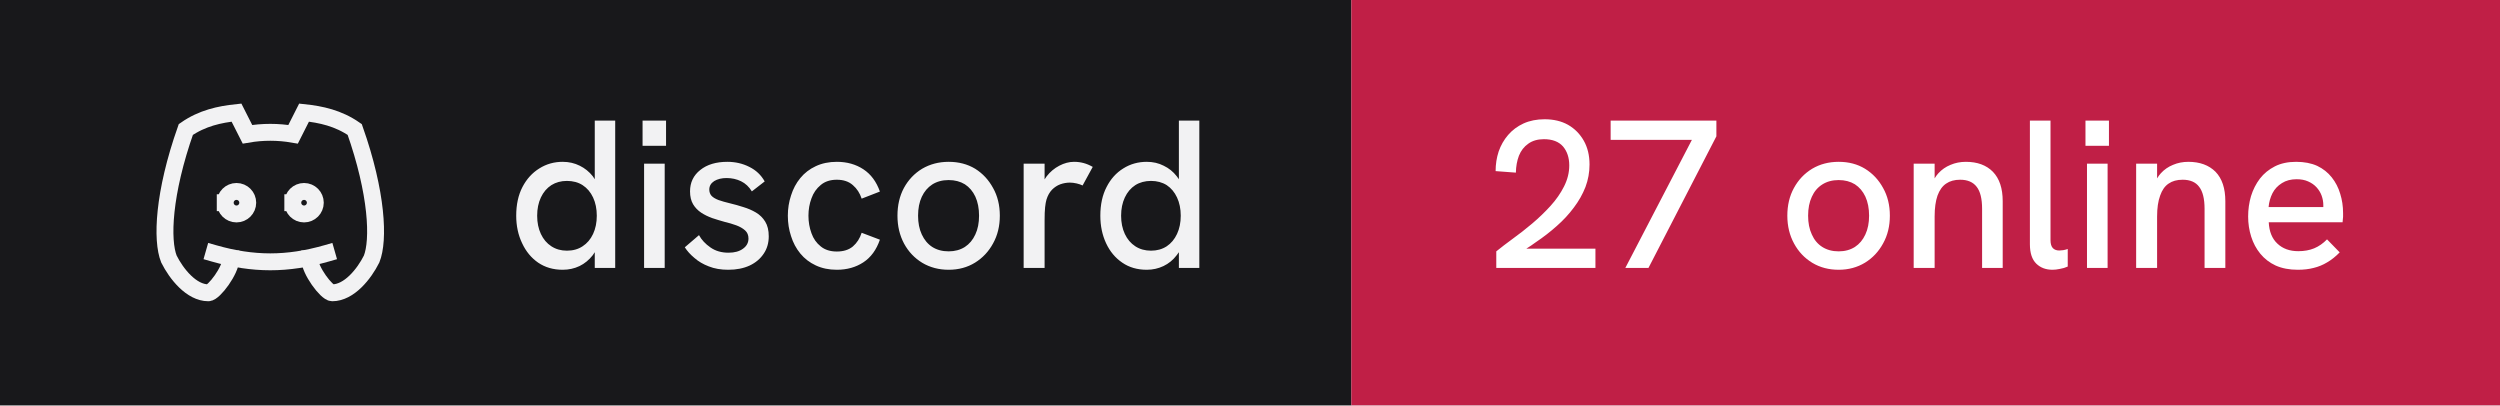
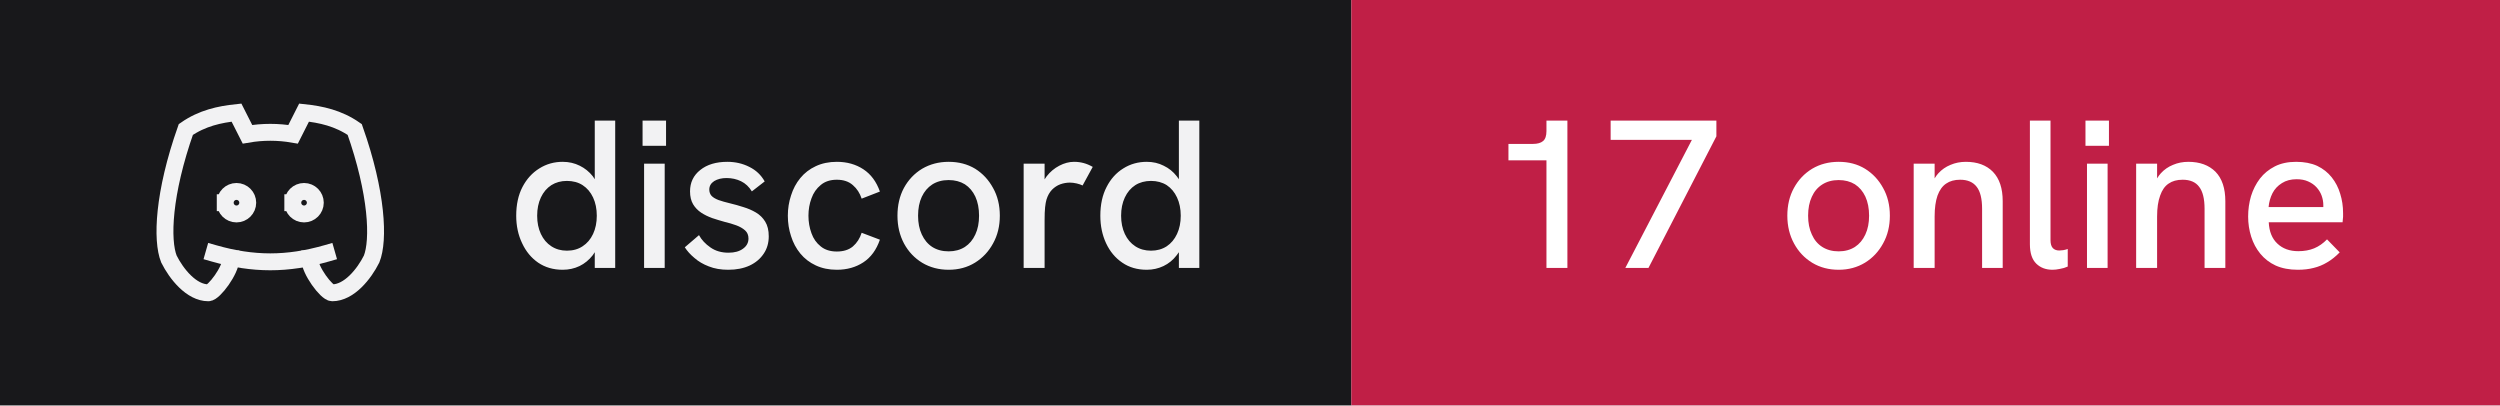
- <svg xmlns="http://www.w3.org/2000/svg" width="148" height="24" viewBox="0 0 148 24" role="img" aria-label="discord: 27 online">
+ <svg xmlns="http://www.w3.org/2000/svg" width="148" height="24" viewBox="0 0 148 24" role="img" aria-label="discord: 17 online">
  <rect width="80" height="24" fill="#18181b" />
  <rect x="80" width="68" height="24" fill="#c01f46" />
  <g transform="translate(8 4) scale(0.6666667)" fill="none" stroke="#f2f2f3" stroke-width="1.5" stroke-linecap="square" stroke-linejoin="miter">
    <path d="M8 12a1 1 0 1 0 2 0a1 1 0 0 0 -2 0" />
    <path d="M14 12a1 1 0 1 0 2 0a1 1 0 0 0 -2 0" />
    <path d="M15.5 17c0 1 1.5 3 2 3c1.5 0 2.833 -1.667 3.5 -3c.667 -1.667 .5 -5.833 -1.5 -11.5c-1.457 -1.015 -3 -1.34 -4.5 -1.5l-.972 1.923a11.913 11.913 0 0 0 -4.053 0l-.975 -1.923c-1.5 .16 -3.043 .485 -4.5 1.5c-2 5.667 -2.167 9.833 -1.5 11.5c.667 1.333 2 3 3.5 3c.5 0 2 -2 2 -3" />
    <path d="M7 16.5c3.5 1 6.5 1 10 0" />
  </g>
  <path fill="#f2f2f3" d="M33.31 15.97L33.31 15.97Q32.48 15.97 31.86 15.55Q31.25 15.13 30.91 14.40Q30.56 13.67 30.56 12.77L30.56 12.77Q30.56 11.78 30.93 11.07Q31.30 10.36 31.93 9.97Q32.55 9.58 33.31 9.58L33.31 9.58Q33.86 9.58 34.32 9.81Q34.77 10.03 35.09 10.43L35.09 10.43Q35.15 10.52 35.21 10.61L35.21 10.61L35.21 7.14L36.42 7.14L36.42 15.86L35.21 15.86L35.21 14.93Q35.15 15.03 35.09 15.11L35.09 15.11Q34.76 15.53 34.31 15.75Q33.85 15.97 33.31 15.97ZM33.56 14.84L33.56 14.84Q34.10 14.84 34.49 14.58Q34.89 14.32 35.11 13.85Q35.33 13.38 35.33 12.77Q35.33 12.16 35.11 11.69Q34.89 11.22 34.49 10.96Q34.10 10.71 33.56 10.71L33.56 10.71Q33.04 10.71 32.64 10.96Q32.24 11.22 32.02 11.69Q31.80 12.16 31.80 12.77Q31.80 13.38 32.02 13.85Q32.24 14.32 32.64 14.58Q33.04 14.84 33.56 14.84ZM39.35 15.86L38.13 15.86L38.13 9.69L39.35 9.69L39.35 15.86ZM39.43 8.63L38.04 8.63L38.04 7.14L39.43 7.14L39.43 8.63ZM43.11 15.97L43.11 15.97Q42.46 15.97 41.96 15.77Q41.46 15.58 41.11 15.27Q40.75 14.97 40.54 14.64L40.54 14.64L41.38 13.92Q41.61 14.34 42.06 14.65Q42.50 14.96 43.13 14.96L43.13 14.96Q43.67 14.96 43.99 14.72Q44.31 14.49 44.31 14.12L44.31 14.12Q44.31 13.82 44.11 13.64Q43.91 13.46 43.59 13.34Q43.26 13.22 42.88 13.13L42.88 13.13Q42.52 13.03 42.16 12.91Q41.80 12.78 41.51 12.59Q41.21 12.39 41.03 12.09Q40.85 11.78 40.85 11.33L40.85 11.33Q40.85 10.54 41.46 10.06Q42.06 9.58 43.06 9.58L43.06 9.58Q43.77 9.58 44.36 9.88Q44.95 10.17 45.27 10.74L45.27 10.74L44.51 11.33Q44.26 10.92 43.87 10.73Q43.48 10.54 43.01 10.54L43.01 10.54Q42.58 10.54 42.28 10.72Q41.99 10.91 41.99 11.22L41.99 11.22Q41.99 11.44 42.12 11.59Q42.25 11.73 42.53 11.84Q42.81 11.94 43.23 12.04L43.23 12.04Q43.61 12.13 44.01 12.26Q44.41 12.38 44.75 12.58Q45.09 12.78 45.30 13.12Q45.51 13.46 45.51 13.99L45.51 13.99Q45.51 14.58 45.21 15.02Q44.91 15.47 44.38 15.72Q43.84 15.97 43.11 15.97ZM49.54 15.97L49.54 15.97Q48.84 15.97 48.29 15.71Q47.75 15.46 47.38 15.01Q47.01 14.56 46.83 13.98Q46.64 13.41 46.64 12.77L46.64 12.77Q46.64 12.14 46.83 11.57Q47.01 10.99 47.38 10.54Q47.75 10.09 48.29 9.84Q48.84 9.58 49.54 9.58L49.54 9.58Q50.44 9.58 51.11 10.02Q51.78 10.46 52.09 11.34L52.09 11.34L51.01 11.76Q50.85 11.27 50.49 10.96Q50.13 10.64 49.54 10.64L49.54 10.64Q48.96 10.64 48.59 10.95Q48.21 11.26 48.04 11.74Q47.86 12.22 47.86 12.77L47.86 12.77Q47.86 13.32 48.04 13.81Q48.21 14.29 48.59 14.59Q48.96 14.89 49.54 14.89L49.54 14.89Q50.13 14.89 50.49 14.59Q50.85 14.28 51.01 13.78L51.01 13.78L52.09 14.19Q51.78 15.09 51.11 15.53Q50.44 15.97 49.54 15.97ZM56.16 15.97L56.16 15.97Q55.29 15.97 54.60 15.56Q53.91 15.14 53.52 14.42Q53.13 13.69 53.13 12.77L53.13 12.77Q53.13 11.84 53.51 11.13Q53.90 10.41 54.59 9.99Q55.29 9.58 56.16 9.58L56.16 9.58Q57.05 9.58 57.73 9.99Q58.40 10.41 58.79 11.13Q59.19 11.84 59.19 12.77L59.19 12.77Q59.19 13.69 58.79 14.41Q58.40 15.13 57.72 15.55Q57.04 15.97 56.16 15.97ZM56.16 14.88L56.16 14.88Q56.71 14.88 57.12 14.62Q57.52 14.36 57.74 13.88Q57.96 13.41 57.96 12.77L57.96 12.77Q57.96 12.12 57.74 11.64Q57.52 11.17 57.12 10.91Q56.71 10.66 56.16 10.66L56.16 10.66Q55.60 10.66 55.19 10.92Q54.79 11.18 54.57 11.65Q54.35 12.12 54.35 12.77L54.35 12.77Q54.35 13.41 54.57 13.88Q54.79 14.36 55.19 14.62Q55.60 14.88 56.16 14.88ZM61.84 15.86L60.60 15.86L60.60 9.69L61.84 9.69L61.84 10.62Q61.89 10.53 61.96 10.44L61.96 10.44Q62.27 10.04 62.71 9.81Q63.15 9.58 63.58 9.58L63.58 9.58Q63.88 9.58 64.14 9.65Q64.41 9.72 64.69 9.88L64.69 9.88L64.09 10.98Q63.95 10.91 63.74 10.86Q63.52 10.81 63.34 10.81L63.34 10.81Q63.05 10.81 62.77 10.91Q62.50 11.01 62.28 11.23Q62.06 11.46 61.95 11.82L61.95 11.82Q61.90 11.99 61.87 12.27Q61.84 12.56 61.84 13.04L61.84 13.04L61.84 15.86ZM67.89 15.97L67.89 15.97Q67.05 15.97 66.44 15.55Q65.82 15.13 65.48 14.40Q65.14 13.67 65.14 12.77L65.14 12.77Q65.14 11.78 65.51 11.07Q65.87 10.36 66.50 9.97Q67.12 9.58 67.89 9.58L67.89 9.58Q68.44 9.58 68.89 9.81Q69.35 10.03 69.66 10.43L69.66 10.43Q69.72 10.52 69.79 10.61L69.79 10.61L69.79 7.14L71.00 7.14L71.00 15.86L69.79 15.86L69.79 14.93Q69.72 15.03 69.66 15.11L69.66 15.11Q69.34 15.53 68.88 15.75Q68.42 15.97 67.89 15.97ZM68.14 14.84L68.14 14.84Q68.67 14.84 69.07 14.58Q69.46 14.32 69.68 13.85Q69.90 13.38 69.90 12.77Q69.90 12.16 69.68 11.69Q69.46 11.22 69.07 10.96Q68.67 10.71 68.14 10.71L68.14 10.71Q67.61 10.71 67.21 10.96Q66.81 11.22 66.59 11.69Q66.37 12.16 66.37 12.77Q66.37 13.38 66.59 13.85Q66.81 14.32 67.21 14.58Q67.61 14.84 68.14 14.84Z" />
-   <path fill="#ffffff" d="M94.45 15.86L88.58 15.86L88.58 14.88Q89 14.54 89.56 14.13Q90.13 13.72 90.71 13.23Q91.29 12.74 91.79 12.19Q92.29 11.64 92.59 11.04Q92.90 10.43 92.90 9.79L92.90 9.79Q92.90 9.11 92.53 8.67Q92.15 8.24 91.40 8.24L91.40 8.24Q90.84 8.24 90.47 8.51Q90.10 8.77 89.92 9.22Q89.75 9.67 89.74 10.22L89.74 10.22L88.54 10.13Q88.54 9.52 88.72 8.97Q88.91 8.42 89.28 7.99Q89.65 7.56 90.19 7.31Q90.74 7.06 91.44 7.06L91.44 7.06Q92.24 7.06 92.83 7.39Q93.42 7.73 93.76 8.33Q94.10 8.93 94.10 9.74L94.10 9.74Q94.10 10.43 93.86 11.07Q93.61 11.71 93.17 12.29Q92.74 12.87 92.16 13.38Q91.59 13.89 90.92 14.34L90.92 14.34Q90.65 14.54 90.36 14.72L90.36 14.72L94.45 14.72L94.45 15.86ZM97.59 15.86L96.22 15.86L100.16 8.28L95.35 8.28L95.35 7.14L101.61 7.14L101.61 8.07L97.59 15.86ZM108.85 15.97L108.85 15.97Q107.97 15.97 107.29 15.56Q106.60 15.14 106.21 14.42Q105.81 13.69 105.81 12.77L105.81 12.77Q105.81 11.84 106.20 11.13Q106.59 10.41 107.28 9.99Q107.97 9.58 108.85 9.58L108.85 9.58Q109.74 9.58 110.41 9.99Q111.09 10.41 111.48 11.13Q111.88 11.84 111.88 12.77L111.88 12.77Q111.88 13.69 111.48 14.41Q111.09 15.13 110.41 15.55Q109.72 15.97 108.85 15.97ZM108.85 14.88L108.85 14.88Q109.40 14.88 109.81 14.62Q110.21 14.36 110.43 13.88Q110.65 13.41 110.65 12.77L110.65 12.77Q110.65 12.12 110.43 11.64Q110.21 11.17 109.81 10.91Q109.40 10.66 108.85 10.66L108.85 10.66Q108.29 10.66 107.88 10.92Q107.47 11.18 107.26 11.65Q107.04 12.12 107.04 12.77L107.04 12.77Q107.04 13.41 107.26 13.88Q107.47 14.36 107.88 14.62Q108.29 14.88 108.85 14.88ZM114.53 15.86L113.29 15.86L113.29 9.69L114.53 9.69L114.53 10.56Q114.63 10.39 114.75 10.26L114.75 10.26Q115.05 9.93 115.47 9.76Q115.89 9.58 116.38 9.58L116.38 9.58Q117.40 9.58 117.98 10.17Q118.56 10.77 118.56 11.91L118.56 11.91L118.56 15.86L117.34 15.86L117.34 12.36Q117.34 11.47 117.02 11.06Q116.70 10.64 116.04 10.64L116.04 10.64Q115.54 10.64 115.21 10.87Q114.88 11.09 114.70 11.58Q114.53 12.07 114.53 12.82L114.53 12.82L114.53 15.86ZM121.51 15.97L121.51 15.97Q120.92 15.97 120.55 15.61Q120.17 15.24 120.17 14.46L120.17 14.46L120.17 7.14L121.39 7.14L121.39 14.22Q121.39 14.54 121.53 14.69Q121.67 14.83 121.91 14.83L121.91 14.83Q122.01 14.83 122.14 14.81Q122.27 14.79 122.41 14.74L122.41 14.74L122.41 15.78Q122.19 15.88 121.94 15.92Q121.70 15.97 121.51 15.97ZM124.77 15.86L123.55 15.86L123.55 9.69L124.77 9.69L124.77 15.86ZM124.85 8.63L123.46 8.63L123.46 7.14L124.85 7.14L124.85 8.63ZM127.70 15.86L126.46 15.86L126.46 9.69L127.70 9.69L127.70 10.56Q127.80 10.39 127.92 10.26L127.92 10.26Q128.22 9.93 128.64 9.76Q129.06 9.58 129.55 9.58L129.55 9.58Q130.57 9.58 131.16 10.17Q131.74 10.77 131.74 11.91L131.74 11.91L131.74 15.86L130.51 15.86L130.51 12.36Q130.51 11.47 130.19 11.06Q129.88 10.64 129.21 10.64L129.21 10.64Q128.71 10.64 128.38 10.87Q128.05 11.09 127.88 11.58Q127.70 12.07 127.70 12.82L127.70 12.82L127.70 15.86ZM136.03 15.97L136.03 15.97Q135.28 15.97 134.72 15.72Q134.18 15.47 133.81 15.02Q133.45 14.58 133.27 14.01Q133.09 13.44 133.09 12.82Q133.09 12.19 133.26 11.61Q133.44 11.03 133.79 10.57Q134.14 10.12 134.67 9.85Q135.20 9.58 135.93 9.58Q136.65 9.58 137.18 9.82Q137.70 10.07 138.04 10.50Q138.38 10.93 138.54 11.47Q138.71 12.01 138.71 12.61L138.71 12.61Q138.71 12.67 138.71 12.84Q138.70 13.01 138.68 13.16L138.68 13.16L134.31 13.16Q134.35 13.98 134.82 14.42Q135.29 14.87 136.06 14.87L136.06 14.87Q136.59 14.87 137 14.70Q137.41 14.53 137.76 14.17L137.76 14.17L138.51 14.94Q138.15 15.31 137.77 15.53Q137.39 15.76 136.97 15.86Q136.55 15.97 136.03 15.97ZM134.30 12.26L137.54 12.26Q137.54 12.19 137.54 12.14L137.54 12.14Q137.54 11.86 137.44 11.58Q137.34 11.31 137.14 11.09Q136.94 10.87 136.64 10.74Q136.35 10.61 135.96 10.61L135.96 10.61Q135.45 10.61 135.09 10.84Q134.72 11.07 134.53 11.44Q134.34 11.82 134.30 12.26L134.30 12.26Z" />
+   <path fill="#ffffff" d="M92.79 15.86L91.55 15.86L91.55 9.49L89.30 9.49L89.30 8.52L90.75 8.52Q91.15 8.52 91.35 8.35Q91.55 8.18 91.55 7.76L91.55 7.76L91.55 7.14L92.79 7.14L92.79 15.86ZM97.59 15.86L96.22 15.86L100.16 8.28L95.35 8.28L95.35 7.14L101.61 7.14L101.61 8.07L97.59 15.86ZM108.85 15.97L108.85 15.97Q107.97 15.97 107.29 15.56Q106.60 15.14 106.21 14.42Q105.81 13.69 105.81 12.77L105.81 12.77Q105.81 11.84 106.20 11.13Q106.59 10.41 107.28 9.99Q107.97 9.58 108.85 9.58L108.85 9.58Q109.74 9.58 110.41 9.99Q111.09 10.41 111.48 11.13Q111.88 11.84 111.88 12.77L111.88 12.77Q111.88 13.69 111.48 14.41Q111.09 15.13 110.41 15.55Q109.72 15.97 108.85 15.97ZM108.85 14.88L108.85 14.88Q109.40 14.88 109.81 14.62Q110.21 14.36 110.43 13.88Q110.65 13.41 110.65 12.77L110.65 12.77Q110.65 12.12 110.43 11.64Q110.21 11.17 109.81 10.91Q109.40 10.66 108.85 10.66L108.85 10.66Q108.29 10.66 107.88 10.92Q107.47 11.18 107.26 11.65Q107.04 12.12 107.04 12.77L107.04 12.77Q107.04 13.41 107.26 13.88Q107.47 14.36 107.88 14.62Q108.29 14.88 108.85 14.88ZM114.53 15.86L113.29 15.86L113.29 9.69L114.53 9.69L114.53 10.56Q114.63 10.39 114.75 10.26L114.75 10.26Q115.05 9.93 115.47 9.76Q115.89 9.58 116.38 9.58L116.38 9.58Q117.40 9.58 117.98 10.17Q118.56 10.77 118.56 11.91L118.56 11.91L118.56 15.86L117.34 15.86L117.34 12.36Q117.34 11.47 117.02 11.06Q116.70 10.64 116.04 10.64L116.04 10.64Q115.54 10.64 115.21 10.87Q114.88 11.09 114.70 11.58Q114.53 12.07 114.53 12.82L114.53 12.82L114.53 15.86ZM121.51 15.97L121.51 15.97Q120.92 15.97 120.55 15.61Q120.17 15.24 120.17 14.46L120.17 14.46L120.17 7.14L121.39 7.14L121.39 14.22Q121.39 14.54 121.53 14.69Q121.67 14.83 121.91 14.83L121.91 14.83Q122.01 14.83 122.14 14.81Q122.27 14.79 122.41 14.74L122.41 14.74L122.41 15.78Q122.19 15.88 121.94 15.92Q121.70 15.97 121.51 15.97ZM124.77 15.86L123.55 15.86L123.55 9.69L124.77 9.69L124.77 15.86ZM124.85 8.63L123.46 8.63L123.46 7.14L124.85 7.14L124.85 8.63ZM127.70 15.86L126.46 15.86L126.46 9.69L127.70 9.69L127.70 10.56Q127.80 10.39 127.92 10.26L127.92 10.26Q128.22 9.93 128.64 9.76Q129.06 9.58 129.55 9.58L129.55 9.58Q130.57 9.58 131.16 10.17Q131.74 10.77 131.74 11.91L131.74 11.91L131.74 15.86L130.51 15.86L130.51 12.36Q130.51 11.47 130.19 11.06Q129.88 10.64 129.21 10.64L129.21 10.64Q128.71 10.64 128.38 10.87Q128.05 11.09 127.88 11.58Q127.70 12.07 127.70 12.82L127.70 12.82L127.70 15.86ZM136.03 15.97L136.03 15.97Q135.28 15.97 134.72 15.72Q134.18 15.47 133.81 15.02Q133.45 14.58 133.27 14.01Q133.09 13.44 133.09 12.82Q133.09 12.19 133.26 11.61Q133.44 11.03 133.79 10.57Q134.14 10.12 134.67 9.85Q135.20 9.58 135.93 9.58Q136.65 9.58 137.18 9.82Q137.70 10.07 138.04 10.50Q138.38 10.93 138.54 11.47Q138.71 12.01 138.71 12.61L138.71 12.61Q138.71 12.67 138.71 12.84Q138.70 13.01 138.68 13.16L138.68 13.16L134.31 13.16Q134.35 13.98 134.82 14.42Q135.29 14.87 136.06 14.87L136.06 14.87Q136.59 14.87 137 14.70Q137.41 14.53 137.76 14.17L137.76 14.17L138.51 14.94Q138.15 15.31 137.77 15.53Q137.39 15.76 136.97 15.86Q136.55 15.97 136.03 15.97ZM134.30 12.26L137.54 12.26Q137.54 12.19 137.54 12.14L137.54 12.14Q137.54 11.86 137.44 11.58Q137.34 11.31 137.14 11.09Q136.94 10.87 136.64 10.74Q136.35 10.61 135.96 10.61L135.96 10.61Q135.45 10.61 135.09 10.84Q134.72 11.07 134.53 11.44Q134.34 11.82 134.30 12.26L134.30 12.26Z" />
</svg>
